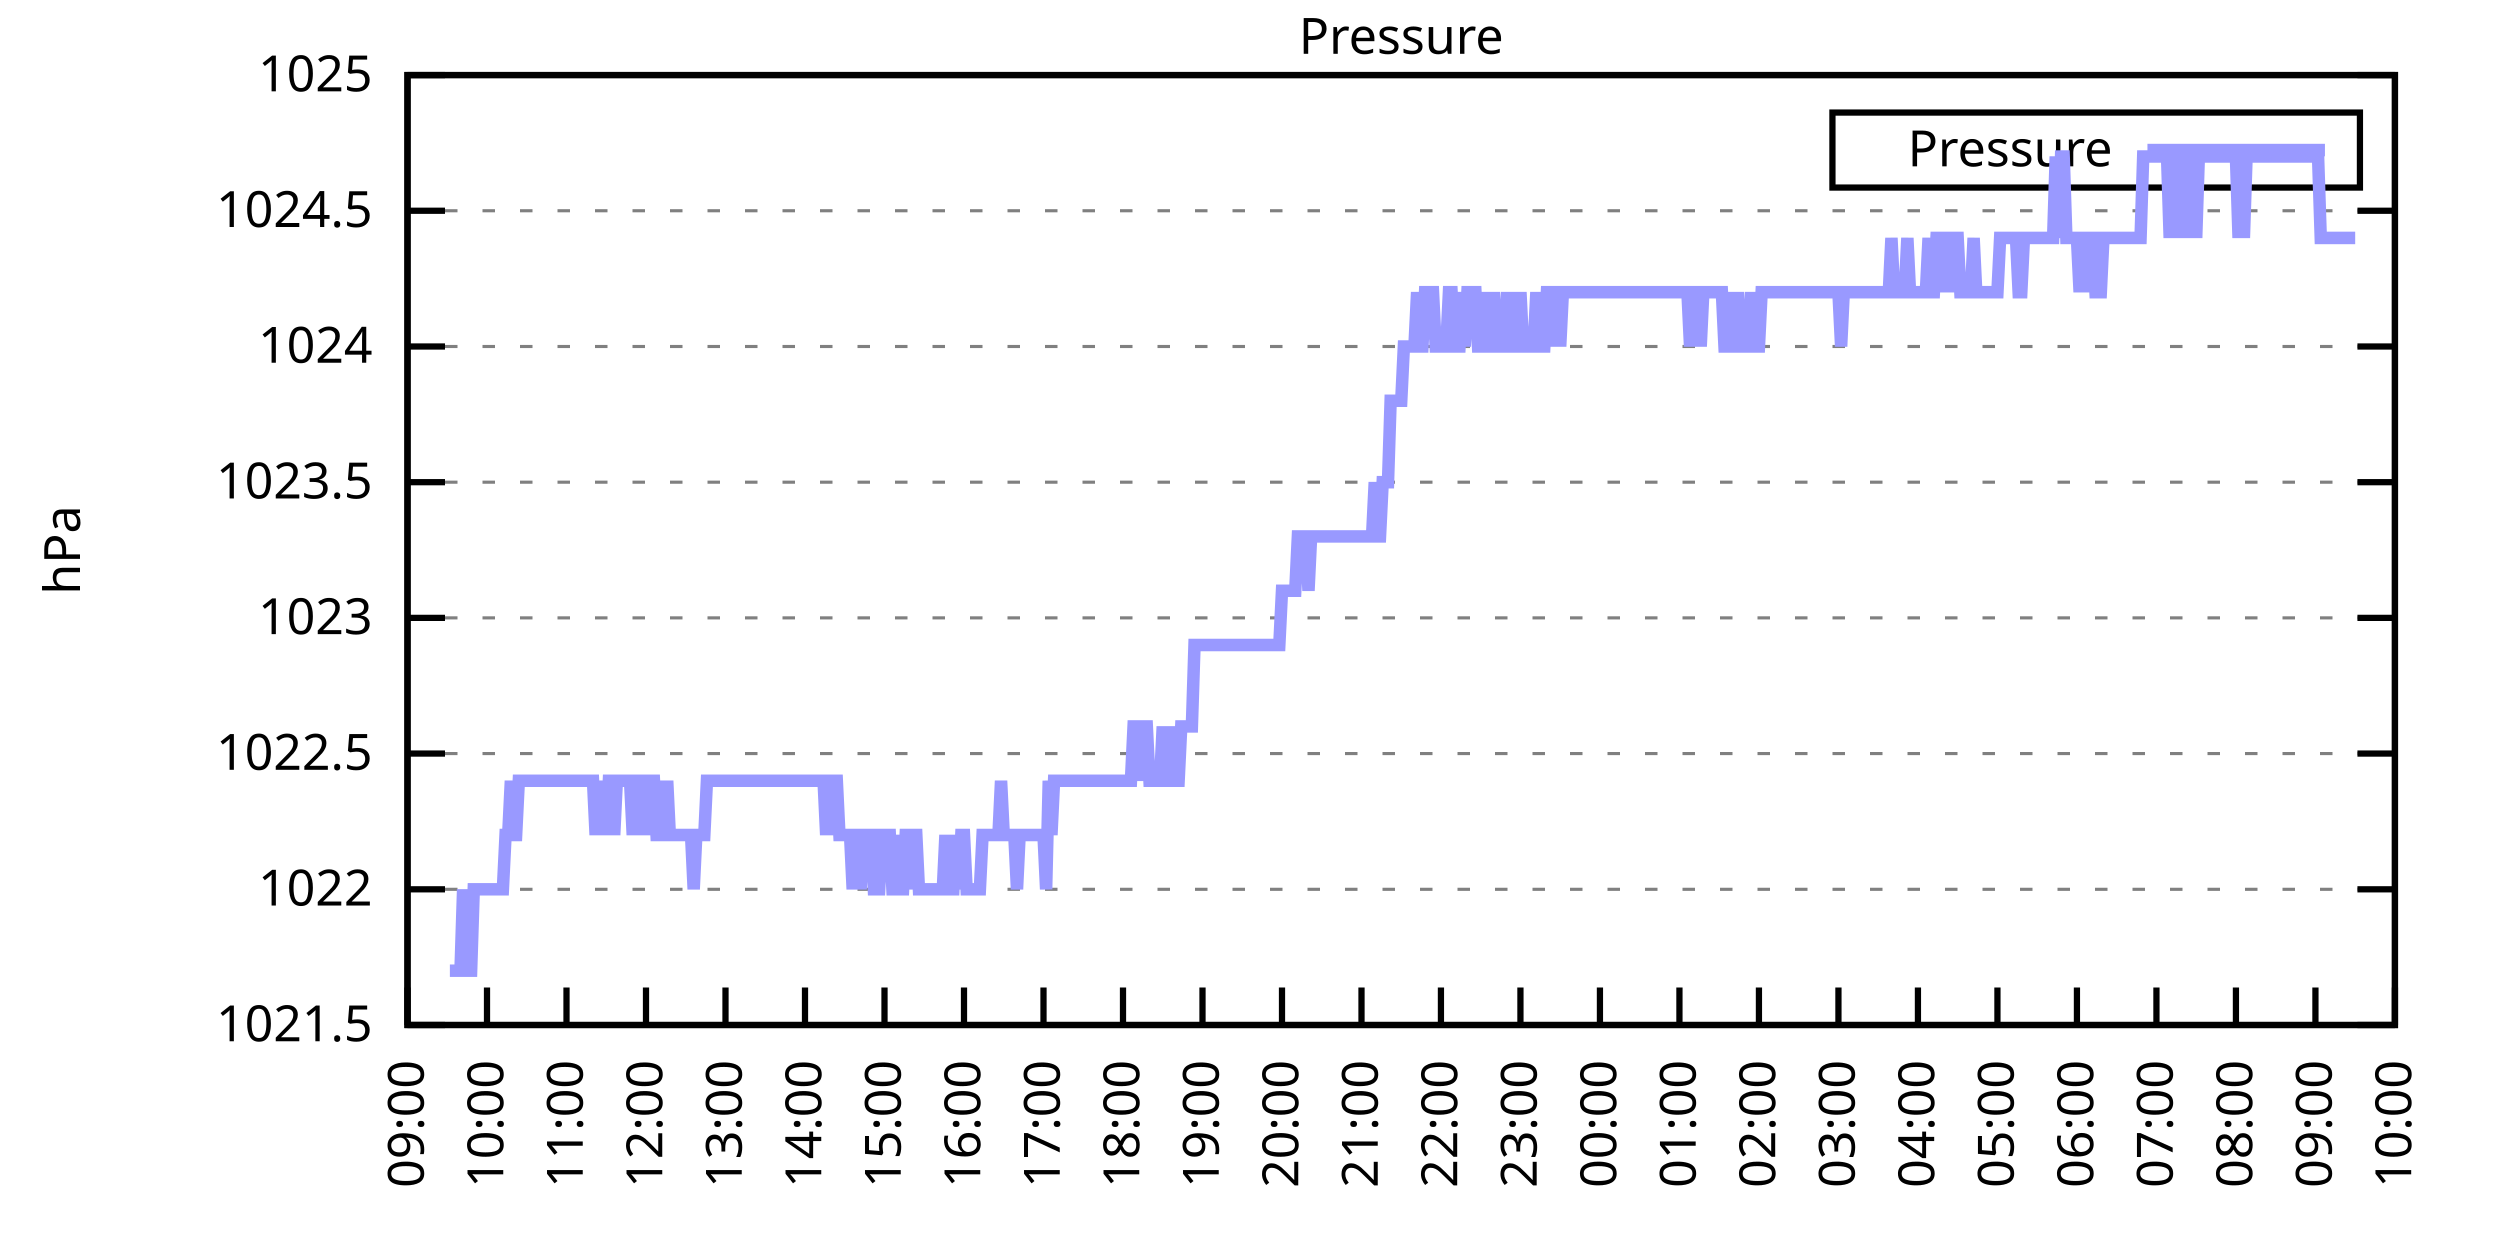
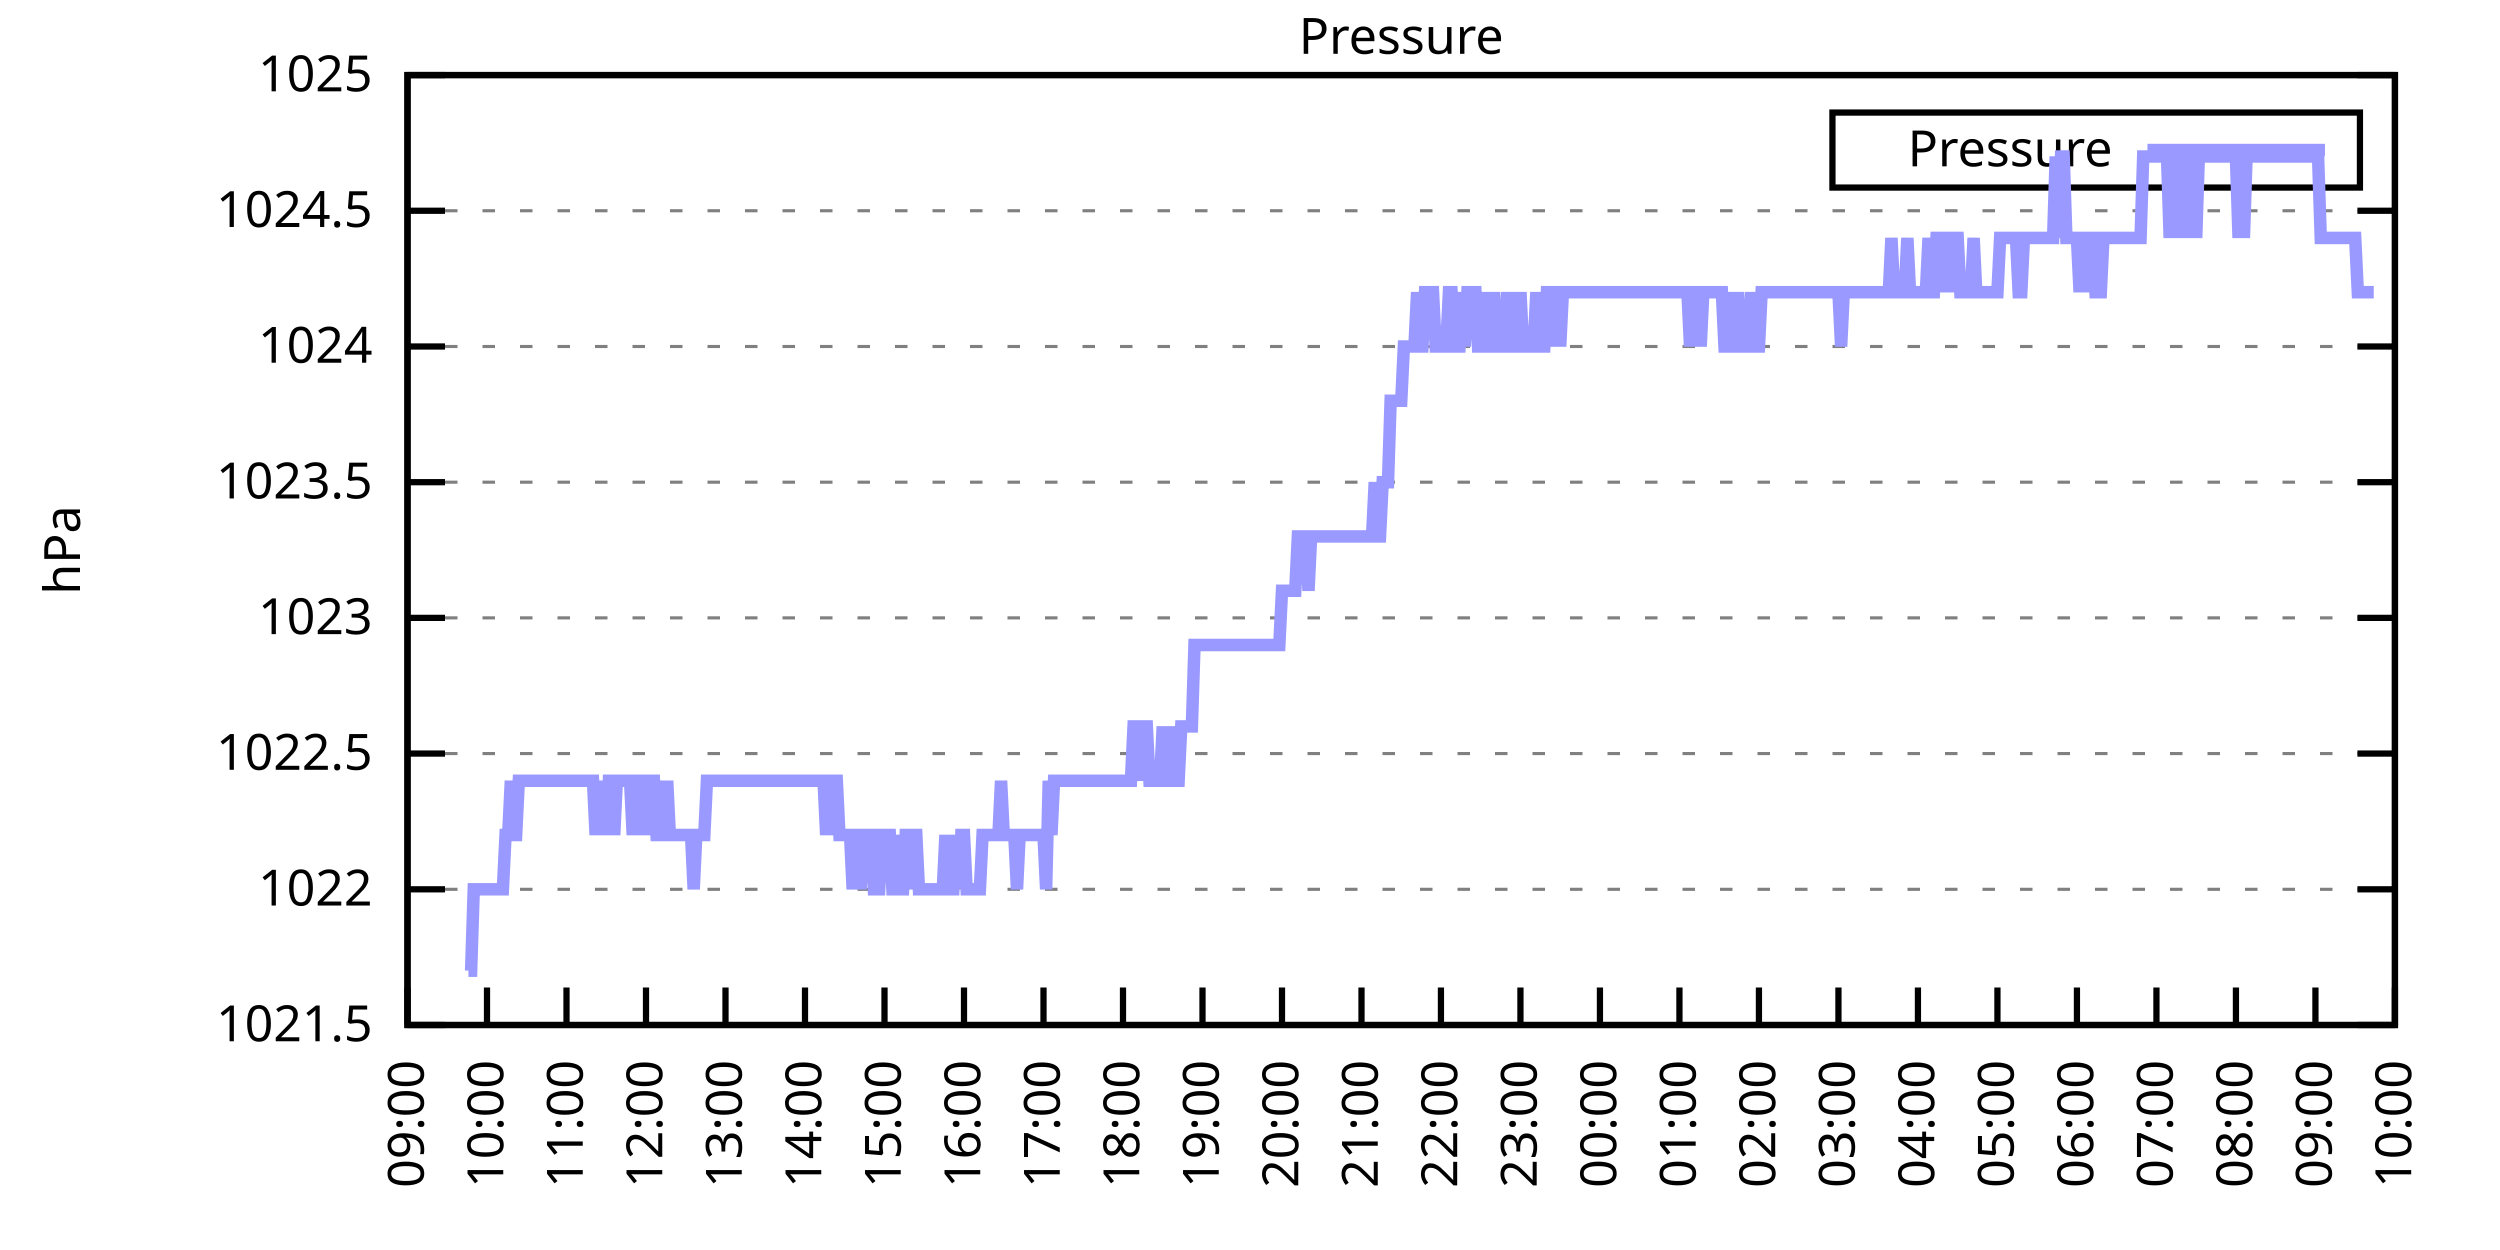
<svg xmlns="http://www.w3.org/2000/svg" xmlns:xlink="http://www.w3.org/1999/xlink" width="400" height="200" viewBox="0 0 400 200">
  <g id="gnuplot_canvas">
    <rect x="0" y="0" width="400" height="200" fill="none" />
    <defs>
      <circle id="gpDot" r="0.5" stroke-width="0.5" stroke="currentColor" />
      <path id="gpPt0" stroke-width="0.333" stroke="currentColor" d="M-1,0 h2 M0,-1 v2" />
      <path id="gpPt1" stroke-width="0.333" stroke="currentColor" d="M-1,-1 L1,1 M1,-1 L-1,1" />
      <path id="gpPt2" stroke-width="0.333" stroke="currentColor" d="M-1,0 L1,0 M0,-1 L0,1 M-1,-1 L1,1 M-1,1 L1,-1" />
      <rect id="gpPt3" stroke-width="0.333" stroke="currentColor" x="-1" y="-1" width="2" height="2" />
      <rect id="gpPt4" stroke-width="0.333" stroke="currentColor" fill="currentColor" x="-1" y="-1" width="2" height="2" />
      <circle id="gpPt5" stroke-width="0.333" stroke="currentColor" cx="0" cy="0" r="1" />
      <use xlink:href="#gpPt5" id="gpPt6" fill="currentColor" stroke="none" />
      <path id="gpPt7" stroke-width="0.333" stroke="currentColor" d="M0,-1.33 L-1.33,0.67 L1.33,0.67 z" />
      <use xlink:href="#gpPt7" id="gpPt8" fill="currentColor" stroke="none" />
      <use xlink:href="#gpPt7" id="gpPt9" stroke="currentColor" transform="rotate(180)" />
      <use xlink:href="#gpPt9" id="gpPt10" fill="currentColor" stroke="none" />
      <use xlink:href="#gpPt3" id="gpPt11" stroke="currentColor" transform="rotate(45)" />
      <use xlink:href="#gpPt11" id="gpPt12" fill="currentColor" stroke="none" />
      <path id="gpPt13" stroke-width="0.333" stroke="currentColor" d="M0,1.330 L1.265,0.411 L0.782,-1.067 L-0.782,-1.076 L-1.265,0.411 z" />
      <use xlink:href="#gpPt13" id="gpPt14" fill="currentColor" stroke="none" />
      <filter id="textbox" filterUnits="objectBoundingBox" x="0" y="0" height="1" width="1">
        <feFlood flood-color="white" flood-opacity="1" result="bgnd" />
        <feComposite in="SourceGraphic" in2="bgnd" operator="atop" />
      </filter>
      <filter id="greybox" filterUnits="objectBoundingBox" x="0" y="0" height="1" width="1">
        <feFlood flood-color="lightgrey" flood-opacity="1" result="grey" />
        <feComposite in="SourceGraphic" in2="grey" operator="atop" />
      </filter>
    </defs>
    <g fill="none" color="white" stroke="currentColor" stroke-width="1.00" stroke-linecap="butt" stroke-linejoin="miter">
</g>
    <g fill="none" color="black" stroke="currentColor" stroke-width="1.00" stroke-linecap="butt" stroke-linejoin="miter">
      <g stroke="none" shape-rendering="crispEdges">
        <polygon fill="rgb(255, 255, 255)" points="65.20,164.00 383.18,164.00 383.18,12.02 65.20,12.02 " />
      </g>
    </g>
    <g fill="none" color="black" stroke="currentColor" stroke-width="1.00" stroke-linecap="butt" stroke-linejoin="miter">
</g>
    <g fill="none" color="black" stroke="black" stroke-width="0.50" stroke-linecap="butt" stroke-linejoin="miter">
</g>
    <g fill="none" color="gray" stroke="currentColor" stroke-width="0.50" stroke-linecap="butt" stroke-linejoin="miter">
      <path stroke="gray" stroke-dasharray="2,4" class="gridline" d="M65.20,164.00 L383.19,164.00  " />
    </g>
    <g fill="none" color="gray" stroke="gray" stroke-width="1.00" stroke-linecap="butt" stroke-linejoin="miter">
</g>
    <g fill="none" color="black" stroke="currentColor" stroke-width="1.00" stroke-linecap="butt" stroke-linejoin="miter">
      <path stroke="black" d="M65.20,164.00 L71.20,164.00 M383.19,164.00 L377.19,164.00  " />
      <g transform="translate(59.60,166.60)" stroke="none" fill="black" font-family="Sans" font-size="8.00" text-anchor="end">
        <text>
          <tspan font-family="Sans"> 1021.5</tspan>
        </text>
      </g>
    </g>
    <g fill="none" color="black" stroke="currentColor" stroke-width="1.00" stroke-linecap="butt" stroke-linejoin="miter">
</g>
    <g fill="none" color="black" stroke="black" stroke-width="0.50" stroke-linecap="butt" stroke-linejoin="miter">
</g>
    <g fill="none" color="gray" stroke="currentColor" stroke-width="0.50" stroke-linecap="butt" stroke-linejoin="miter">
      <path stroke="gray" stroke-dasharray="2,4" class="gridline" d="M65.20,142.29 L383.19,142.29  " />
    </g>
    <g fill="none" color="gray" stroke="gray" stroke-width="1.00" stroke-linecap="butt" stroke-linejoin="miter">
</g>
    <g fill="none" color="black" stroke="currentColor" stroke-width="1.00" stroke-linecap="butt" stroke-linejoin="miter">
      <path stroke="black" d="M65.20,142.29 L71.20,142.29 M383.19,142.29 L377.19,142.29  " />
      <g transform="translate(59.60,144.89)" stroke="none" fill="black" font-family="Sans" font-size="8.00" text-anchor="end">
        <text>
          <tspan font-family="Sans"> 1022</tspan>
        </text>
      </g>
    </g>
    <g fill="none" color="black" stroke="currentColor" stroke-width="1.00" stroke-linecap="butt" stroke-linejoin="miter">
</g>
    <g fill="none" color="black" stroke="black" stroke-width="0.50" stroke-linecap="butt" stroke-linejoin="miter">
</g>
    <g fill="none" color="gray" stroke="currentColor" stroke-width="0.50" stroke-linecap="butt" stroke-linejoin="miter">
      <path stroke="gray" stroke-dasharray="2,4" class="gridline" d="M65.20,120.57 L383.19,120.57  " />
    </g>
    <g fill="none" color="gray" stroke="gray" stroke-width="1.00" stroke-linecap="butt" stroke-linejoin="miter">
</g>
    <g fill="none" color="black" stroke="currentColor" stroke-width="1.00" stroke-linecap="butt" stroke-linejoin="miter">
      <path stroke="black" d="M65.20,120.57 L71.20,120.57 M383.19,120.57 L377.19,120.57  " />
      <g transform="translate(59.60,123.17)" stroke="none" fill="black" font-family="Sans" font-size="8.00" text-anchor="end">
        <text>
          <tspan font-family="Sans"> 1022.5</tspan>
        </text>
      </g>
    </g>
    <g fill="none" color="black" stroke="currentColor" stroke-width="1.00" stroke-linecap="butt" stroke-linejoin="miter">
</g>
    <g fill="none" color="black" stroke="black" stroke-width="0.50" stroke-linecap="butt" stroke-linejoin="miter">
</g>
    <g fill="none" color="gray" stroke="currentColor" stroke-width="0.50" stroke-linecap="butt" stroke-linejoin="miter">
      <path stroke="gray" stroke-dasharray="2,4" class="gridline" d="M65.20,98.86 L383.19,98.86  " />
    </g>
    <g fill="none" color="gray" stroke="gray" stroke-width="1.00" stroke-linecap="butt" stroke-linejoin="miter">
</g>
    <g fill="none" color="black" stroke="currentColor" stroke-width="1.00" stroke-linecap="butt" stroke-linejoin="miter">
      <path stroke="black" d="M65.20,98.86 L71.20,98.86 M383.19,98.86 L377.19,98.86  " />
      <g transform="translate(59.60,101.46)" stroke="none" fill="black" font-family="Sans" font-size="8.00" text-anchor="end">
        <text>
          <tspan font-family="Sans"> 1023</tspan>
        </text>
      </g>
    </g>
    <g fill="none" color="black" stroke="currentColor" stroke-width="1.00" stroke-linecap="butt" stroke-linejoin="miter">
</g>
    <g fill="none" color="black" stroke="black" stroke-width="0.50" stroke-linecap="butt" stroke-linejoin="miter">
</g>
    <g fill="none" color="gray" stroke="currentColor" stroke-width="0.50" stroke-linecap="butt" stroke-linejoin="miter">
      <path stroke="gray" stroke-dasharray="2,4" class="gridline" d="M65.20,77.15 L383.19,77.15  " />
    </g>
    <g fill="none" color="gray" stroke="gray" stroke-width="1.00" stroke-linecap="butt" stroke-linejoin="miter">
</g>
    <g fill="none" color="black" stroke="currentColor" stroke-width="1.00" stroke-linecap="butt" stroke-linejoin="miter">
      <path stroke="black" d="M65.20,77.15 L71.20,77.15 M383.19,77.15 L377.19,77.15  " />
      <g transform="translate(59.60,79.75)" stroke="none" fill="black" font-family="Sans" font-size="8.00" text-anchor="end">
        <text>
          <tspan font-family="Sans"> 1023.5</tspan>
        </text>
      </g>
    </g>
    <g fill="none" color="black" stroke="currentColor" stroke-width="1.00" stroke-linecap="butt" stroke-linejoin="miter">
</g>
    <g fill="none" color="black" stroke="black" stroke-width="0.50" stroke-linecap="butt" stroke-linejoin="miter">
</g>
    <g fill="none" color="gray" stroke="currentColor" stroke-width="0.50" stroke-linecap="butt" stroke-linejoin="miter">
      <path stroke="gray" stroke-dasharray="2,4" class="gridline" d="M65.20,55.44 L383.19,55.44  " />
    </g>
    <g fill="none" color="gray" stroke="gray" stroke-width="1.00" stroke-linecap="butt" stroke-linejoin="miter">
</g>
    <g fill="none" color="black" stroke="currentColor" stroke-width="1.00" stroke-linecap="butt" stroke-linejoin="miter">
      <path stroke="black" d="M65.20,55.44 L71.20,55.44 M383.19,55.44 L377.19,55.44  " />
      <g transform="translate(59.60,58.04)" stroke="none" fill="black" font-family="Sans" font-size="8.00" text-anchor="end">
        <text>
          <tspan font-family="Sans"> 1024</tspan>
        </text>
      </g>
    </g>
    <g fill="none" color="black" stroke="currentColor" stroke-width="1.00" stroke-linecap="butt" stroke-linejoin="miter">
</g>
    <g fill="none" color="black" stroke="black" stroke-width="0.50" stroke-linecap="butt" stroke-linejoin="miter">
</g>
    <g fill="none" color="gray" stroke="currentColor" stroke-width="0.50" stroke-linecap="butt" stroke-linejoin="miter">
      <path stroke="gray" stroke-dasharray="2,4" class="gridline" d="M65.20,33.72 L383.19,33.72  " />
    </g>
    <g fill="none" color="gray" stroke="gray" stroke-width="1.00" stroke-linecap="butt" stroke-linejoin="miter">
</g>
    <g fill="none" color="black" stroke="currentColor" stroke-width="1.00" stroke-linecap="butt" stroke-linejoin="miter">
      <path stroke="black" d="M65.20,33.72 L71.20,33.72 M383.19,33.72 L377.19,33.72  " />
      <g transform="translate(59.60,36.32)" stroke="none" fill="black" font-family="Sans" font-size="8.00" text-anchor="end">
        <text>
          <tspan font-family="Sans"> 1024.5</tspan>
        </text>
      </g>
    </g>
    <g fill="none" color="black" stroke="currentColor" stroke-width="1.00" stroke-linecap="butt" stroke-linejoin="miter">
</g>
    <g fill="none" color="black" stroke="black" stroke-width="0.50" stroke-linecap="butt" stroke-linejoin="miter">
</g>
    <g fill="none" color="gray" stroke="currentColor" stroke-width="0.50" stroke-linecap="butt" stroke-linejoin="miter">
      <path stroke="gray" stroke-dasharray="2,4" class="gridline" d="M65.20,12.01 L383.19,12.01  " />
    </g>
    <g fill="none" color="gray" stroke="gray" stroke-width="1.00" stroke-linecap="butt" stroke-linejoin="miter">
</g>
    <g fill="none" color="black" stroke="currentColor" stroke-width="1.00" stroke-linecap="butt" stroke-linejoin="miter">
      <path stroke="black" d="M65.20,12.01 L71.20,12.01 M383.19,12.01 L377.19,12.01  " />
      <g transform="translate(59.60,14.61)" stroke="none" fill="black" font-family="Sans" font-size="8.00" text-anchor="end">
        <text>
          <tspan font-family="Sans"> 1025</tspan>
        </text>
      </g>
    </g>
    <g fill="none" color="black" stroke="currentColor" stroke-width="1.00" stroke-linecap="butt" stroke-linejoin="miter">
      <path stroke="black" d="M65.20,164.00 L65.20,158.00  " />
      <g transform="translate(67.80,169.60) rotate(270.00)" stroke="none" fill="black" font-family="Sans" font-size="8.00" text-anchor="end">
        <text>
          <tspan font-family="Sans">09:00</tspan>
        </text>
      </g>
    </g>
    <g fill="none" color="black" stroke="currentColor" stroke-width="1.00" stroke-linecap="butt" stroke-linejoin="miter">
      <path stroke="black" d="M77.92,164.00 L77.92,158.00  " />
      <g transform="translate(80.52,169.60) rotate(270.00)" stroke="none" fill="black" font-family="Sans" font-size="8.00" text-anchor="end">
        <text>
          <tspan font-family="Sans">10:00</tspan>
        </text>
      </g>
    </g>
    <g fill="none" color="black" stroke="currentColor" stroke-width="1.00" stroke-linecap="butt" stroke-linejoin="miter">
      <path stroke="black" d="M90.64,164.00 L90.64,158.00  " />
      <g transform="translate(93.24,169.60) rotate(270.00)" stroke="none" fill="black" font-family="Sans" font-size="8.00" text-anchor="end">
        <text>
          <tspan font-family="Sans">11:00</tspan>
        </text>
      </g>
    </g>
    <g fill="none" color="black" stroke="currentColor" stroke-width="1.00" stroke-linecap="butt" stroke-linejoin="miter">
      <path stroke="black" d="M103.36,164.00 L103.36,158.00  " />
      <g transform="translate(105.96,169.60) rotate(270.00)" stroke="none" fill="black" font-family="Sans" font-size="8.00" text-anchor="end">
        <text>
          <tspan font-family="Sans">12:00</tspan>
        </text>
      </g>
    </g>
    <g fill="none" color="black" stroke="currentColor" stroke-width="1.00" stroke-linecap="butt" stroke-linejoin="miter">
      <path stroke="black" d="M116.08,164.00 L116.08,158.00  " />
      <g transform="translate(118.68,169.60) rotate(270.00)" stroke="none" fill="black" font-family="Sans" font-size="8.00" text-anchor="end">
        <text>
          <tspan font-family="Sans">13:00</tspan>
        </text>
      </g>
    </g>
    <g fill="none" color="black" stroke="currentColor" stroke-width="1.00" stroke-linecap="butt" stroke-linejoin="miter">
      <path stroke="black" d="M128.80,164.00 L128.80,158.00  " />
      <g transform="translate(131.40,169.60) rotate(270.00)" stroke="none" fill="black" font-family="Sans" font-size="8.00" text-anchor="end">
        <text>
          <tspan font-family="Sans">14:00</tspan>
        </text>
      </g>
    </g>
    <g fill="none" color="black" stroke="currentColor" stroke-width="1.00" stroke-linecap="butt" stroke-linejoin="miter">
      <path stroke="black" d="M141.52,164.00 L141.52,158.00  " />
      <g transform="translate(144.12,169.60) rotate(270.00)" stroke="none" fill="black" font-family="Sans" font-size="8.00" text-anchor="end">
        <text>
          <tspan font-family="Sans">15:00</tspan>
        </text>
      </g>
    </g>
    <g fill="none" color="black" stroke="currentColor" stroke-width="1.00" stroke-linecap="butt" stroke-linejoin="miter">
      <path stroke="black" d="M154.24,164.00 L154.24,158.00  " />
      <g transform="translate(156.84,169.60) rotate(270.00)" stroke="none" fill="black" font-family="Sans" font-size="8.00" text-anchor="end">
        <text>
          <tspan font-family="Sans">16:00</tspan>
        </text>
      </g>
    </g>
    <g fill="none" color="black" stroke="currentColor" stroke-width="1.00" stroke-linecap="butt" stroke-linejoin="miter">
      <path stroke="black" d="M166.96,164.00 L166.96,158.00  " />
      <g transform="translate(169.56,169.60) rotate(270.00)" stroke="none" fill="black" font-family="Sans" font-size="8.00" text-anchor="end">
        <text>
          <tspan font-family="Sans">17:00</tspan>
        </text>
      </g>
    </g>
    <g fill="none" color="black" stroke="currentColor" stroke-width="1.00" stroke-linecap="butt" stroke-linejoin="miter">
      <path stroke="black" d="M179.68,164.00 L179.68,158.00  " />
      <g transform="translate(182.28,169.60) rotate(270.00)" stroke="none" fill="black" font-family="Sans" font-size="8.00" text-anchor="end">
        <text>
          <tspan font-family="Sans">18:00</tspan>
        </text>
      </g>
    </g>
    <g fill="none" color="black" stroke="currentColor" stroke-width="1.00" stroke-linecap="butt" stroke-linejoin="miter">
      <path stroke="black" d="M192.40,164.00 L192.40,158.00  " />
      <g transform="translate(195.00,169.60) rotate(270.00)" stroke="none" fill="black" font-family="Sans" font-size="8.00" text-anchor="end">
        <text>
          <tspan font-family="Sans">19:00</tspan>
        </text>
      </g>
    </g>
    <g fill="none" color="black" stroke="currentColor" stroke-width="1.00" stroke-linecap="butt" stroke-linejoin="miter">
      <path stroke="black" d="M205.12,164.00 L205.12,158.00  " />
      <g transform="translate(207.72,169.60) rotate(270.00)" stroke="none" fill="black" font-family="Sans" font-size="8.00" text-anchor="end">
        <text>
          <tspan font-family="Sans">20:00</tspan>
        </text>
      </g>
    </g>
    <g fill="none" color="black" stroke="currentColor" stroke-width="1.00" stroke-linecap="butt" stroke-linejoin="miter">
      <path stroke="black" d="M217.84,164.00 L217.84,158.00  " />
      <g transform="translate(220.44,169.60) rotate(270.00)" stroke="none" fill="black" font-family="Sans" font-size="8.00" text-anchor="end">
        <text>
          <tspan font-family="Sans">21:00</tspan>
        </text>
      </g>
    </g>
    <g fill="none" color="black" stroke="currentColor" stroke-width="1.00" stroke-linecap="butt" stroke-linejoin="miter">
      <path stroke="black" d="M230.55,164.00 L230.55,158.00  " />
      <g transform="translate(233.15,169.60) rotate(270.00)" stroke="none" fill="black" font-family="Sans" font-size="8.00" text-anchor="end">
        <text>
          <tspan font-family="Sans">22:00</tspan>
        </text>
      </g>
    </g>
    <g fill="none" color="black" stroke="currentColor" stroke-width="1.00" stroke-linecap="butt" stroke-linejoin="miter">
      <path stroke="black" d="M243.27,164.00 L243.27,158.00  " />
      <g transform="translate(245.87,169.60) rotate(270.00)" stroke="none" fill="black" font-family="Sans" font-size="8.00" text-anchor="end">
        <text>
          <tspan font-family="Sans">23:00</tspan>
        </text>
      </g>
    </g>
    <g fill="none" color="black" stroke="currentColor" stroke-width="1.00" stroke-linecap="butt" stroke-linejoin="miter">
      <path stroke="black" d="M255.99,164.00 L255.99,158.00  " />
      <g transform="translate(258.59,169.60) rotate(270.00)" stroke="none" fill="black" font-family="Sans" font-size="8.00" text-anchor="end">
        <text>
          <tspan font-family="Sans">00:00</tspan>
        </text>
      </g>
    </g>
    <g fill="none" color="black" stroke="currentColor" stroke-width="1.00" stroke-linecap="butt" stroke-linejoin="miter">
      <path stroke="black" d="M268.71,164.00 L268.71,158.00  " />
      <g transform="translate(271.31,169.60) rotate(270.00)" stroke="none" fill="black" font-family="Sans" font-size="8.00" text-anchor="end">
        <text>
          <tspan font-family="Sans">01:00</tspan>
        </text>
      </g>
    </g>
    <g fill="none" color="black" stroke="currentColor" stroke-width="1.00" stroke-linecap="butt" stroke-linejoin="miter">
      <path stroke="black" d="M281.43,164.00 L281.43,158.00  " />
      <g transform="translate(284.03,169.60) rotate(270.00)" stroke="none" fill="black" font-family="Sans" font-size="8.00" text-anchor="end">
        <text>
          <tspan font-family="Sans">02:00</tspan>
        </text>
      </g>
    </g>
    <g fill="none" color="black" stroke="currentColor" stroke-width="1.00" stroke-linecap="butt" stroke-linejoin="miter">
      <path stroke="black" d="M294.15,164.00 L294.15,158.00  " />
      <g transform="translate(296.75,169.60) rotate(270.00)" stroke="none" fill="black" font-family="Sans" font-size="8.00" text-anchor="end">
        <text>
          <tspan font-family="Sans">03:00</tspan>
        </text>
      </g>
    </g>
    <g fill="none" color="black" stroke="currentColor" stroke-width="1.00" stroke-linecap="butt" stroke-linejoin="miter">
      <path stroke="black" d="M306.87,164.00 L306.87,158.00  " />
      <g transform="translate(309.47,169.60) rotate(270.00)" stroke="none" fill="black" font-family="Sans" font-size="8.00" text-anchor="end">
        <text>
          <tspan font-family="Sans">04:00</tspan>
        </text>
      </g>
    </g>
    <g fill="none" color="black" stroke="currentColor" stroke-width="1.00" stroke-linecap="butt" stroke-linejoin="miter">
      <path stroke="black" d="M319.59,164.00 L319.59,158.00  " />
      <g transform="translate(322.19,169.60) rotate(270.00)" stroke="none" fill="black" font-family="Sans" font-size="8.00" text-anchor="end">
        <text>
          <tspan font-family="Sans">05:00</tspan>
        </text>
      </g>
    </g>
    <g fill="none" color="black" stroke="currentColor" stroke-width="1.00" stroke-linecap="butt" stroke-linejoin="miter">
      <path stroke="black" d="M332.31,164.00 L332.31,158.00  " />
      <g transform="translate(334.91,169.60) rotate(270.00)" stroke="none" fill="black" font-family="Sans" font-size="8.00" text-anchor="end">
        <text>
          <tspan font-family="Sans">06:00</tspan>
        </text>
      </g>
    </g>
    <g fill="none" color="black" stroke="currentColor" stroke-width="1.00" stroke-linecap="butt" stroke-linejoin="miter">
      <path stroke="black" d="M345.03,164.00 L345.03,158.00  " />
      <g transform="translate(347.63,169.60) rotate(270.00)" stroke="none" fill="black" font-family="Sans" font-size="8.00" text-anchor="end">
        <text>
          <tspan font-family="Sans">07:00</tspan>
        </text>
      </g>
    </g>
    <g fill="none" color="black" stroke="currentColor" stroke-width="1.00" stroke-linecap="butt" stroke-linejoin="miter">
      <path stroke="black" d="M357.75,164.00 L357.75,158.00  " />
      <g transform="translate(360.35,169.60) rotate(270.00)" stroke="none" fill="black" font-family="Sans" font-size="8.00" text-anchor="end">
        <text>
          <tspan font-family="Sans">08:00</tspan>
        </text>
      </g>
    </g>
    <g fill="none" color="black" stroke="currentColor" stroke-width="1.00" stroke-linecap="butt" stroke-linejoin="miter">
      <path stroke="black" d="M370.47,164.00 L370.47,158.00  " />
      <g transform="translate(373.07,169.60) rotate(270.00)" stroke="none" fill="black" font-family="Sans" font-size="8.00" text-anchor="end">
        <text>
          <tspan font-family="Sans">09:00</tspan>
        </text>
      </g>
    </g>
    <g fill="none" color="black" stroke="currentColor" stroke-width="1.00" stroke-linecap="butt" stroke-linejoin="miter">
      <path stroke="black" d="M383.19,164.00 L383.19,158.00  " />
      <g transform="translate(385.79,169.60) rotate(270.00)" stroke="none" fill="black" font-family="Sans" font-size="8.00" text-anchor="end">
        <text>
          <tspan font-family="Sans">10:00</tspan>
        </text>
      </g>
    </g>
    <g fill="none" color="black" stroke="currentColor" stroke-width="1.00" stroke-linecap="butt" stroke-linejoin="miter">
</g>
    <g fill="none" color="black" stroke="currentColor" stroke-width="1.00" stroke-linecap="butt" stroke-linejoin="miter">
      <path stroke="black" d="M65.20,12.01 L65.20,164.00 L383.19,164.00 L383.19,12.01 L65.20,12.01 Z  " />
    </g>
    <g fill="none" color="black" stroke="currentColor" stroke-width="1.00" stroke-linecap="butt" stroke-linejoin="miter">
</g>
    <g fill="none" color="black" stroke="currentColor" stroke-width="1.00" stroke-linecap="butt" stroke-linejoin="miter">
      <path stroke="black" d="M293.19,30.01 L293.19,18.01 L377.59,18.01 L377.59,30.01 L293.19,30.01 Z  " />
    </g>
    <g id="Pressure_plot_1">
      <g fill="none" color="white" stroke="black" stroke-width="2.00" stroke-linecap="butt" stroke-linejoin="miter">
</g>
      <g fill="none" color="black" stroke="currentColor" stroke-width="2.00" stroke-linecap="butt" stroke-linejoin="miter">
        <g transform="translate(337.99,26.61)" stroke="none" fill="black" font-family="Sans" font-size="8.00" text-anchor="end">
          <text>
            <tspan font-family="Sans">Pressure</tspan>
          </text>
        </g>
      </g>
      <g fill="none" color="black" stroke="currentColor" stroke-width="2.00" stroke-linecap="butt" stroke-linejoin="miter">
-         <path stroke="rgb(153, 153, 255)" d="M343.59,24.01 L371.99,24.01 M71.98,155.31 L72.41,155.31 L72.83,155.31 L73.26,155.31 L73.68,155.31 L74.10,142.29   L74.53,155.31 L74.95,155.31 L75.38,155.31 L75.80,142.29 L76.22,142.29 L76.65,142.29 L77.07,142.29 L77.50,142.29   L77.92,142.29 L78.34,142.29 L78.77,142.29 L79.19,142.29 L79.62,142.29 L80.04,142.29 L80.46,142.29 L80.89,133.60   L81.31,133.60 L81.74,124.92 L82.16,133.60 L82.58,133.60 L83.01,124.92 L83.43,124.92 L83.86,124.92 L84.28,124.92   L84.70,124.92 L85.13,124.92 L85.55,124.92 L85.98,124.92 L86.40,124.92 L86.82,124.92 L87.25,124.92 L87.67,124.92   L88.10,124.92 L88.52,124.92 L88.94,124.92 L89.37,124.92 L89.79,124.92 L90.22,124.92 L90.64,124.92 L91.06,124.92   L91.49,124.92 L91.91,124.92 L92.34,124.92 L92.76,124.92 L93.18,124.92 L93.61,124.92 L94.03,124.92 L94.46,124.92   L94.88,124.92 L95.30,133.60 L95.73,124.92 L96.15,133.60 L96.58,124.92 L97.00,133.60 L97.42,124.92 L97.85,124.92   L98.27,133.60 L98.69,124.92 L99.12,124.92 L99.54,124.92 L99.97,124.92 L100.39,124.92 L100.81,124.92 L101.24,133.60   L101.66,124.92 L102.09,124.92 L102.51,133.60 L102.93,124.92 L103.36,133.60 L103.78,124.92 L104.21,124.92 L104.63,124.92   L105.05,133.60 L105.48,133.60 L105.90,124.92 L106.33,133.60 L106.75,124.92 L107.17,133.60 L107.60,133.60 L108.02,133.60   L108.45,133.60 L108.87,133.60 L109.29,133.60 L109.72,133.60 L110.14,133.60 L110.57,133.60 L110.99,142.29 L111.41,133.60   L111.84,133.60 L112.26,133.60 L112.69,133.60 L113.11,124.92 L113.53,124.92 L113.96,124.92 L114.38,124.92 L114.81,124.92   L115.23,124.92 L115.65,124.92 L116.08,124.92 L116.50,124.92 L116.93,124.92 L117.35,124.92 L117.77,124.92 L118.20,124.92   L118.62,124.92 L119.05,124.92 L119.47,124.92 L119.89,124.92 L120.32,124.92 L120.74,124.92 L121.17,124.92 L121.59,124.92   L122.01,124.92 L122.44,124.92 L122.86,124.92 L123.29,124.92 L123.71,124.92 L124.13,124.92 L124.56,124.92 L124.98,124.92   L125.41,124.92 L125.83,124.92 L126.25,124.92 L126.68,124.92 L127.10,124.92 L127.53,124.92 L127.95,124.92 L128.37,124.92   L128.80,124.92 L129.22,124.92 L129.65,124.92 L130.07,124.92 L130.49,124.92 L130.92,124.92 L131.34,124.92 L131.77,124.92   L132.19,133.60 L132.61,124.92 L133.04,133.60 L133.46,124.92 L133.89,124.92 L134.31,133.60 L134.73,133.60 L135.16,133.60   L135.58,133.60 L136.01,133.60 L136.43,142.29 L136.85,133.60 L137.28,133.60 L137.70,142.29 L138.13,133.60 L138.55,133.60   L138.97,133.60 L139.40,133.60 L139.82,142.29 L140.25,142.29 L140.67,142.29 L141.09,133.60 L141.52,133.60 L141.94,133.60   L142.37,133.60 L142.79,142.29 L143.21,142.29 L143.64,133.60 L144.06,142.29 L144.49,142.29 L144.91,133.60 L145.33,133.60   L145.76,142.29 L146.18,133.60 L146.61,133.60 L147.03,142.29 L147.45,142.29 L147.88,142.29 L148.30,142.29 L148.73,142.29   L149.15,142.29 L149.57,142.29 L150.00,142.29 L150.42,142.29 L150.85,142.29 L151.27,133.60 L151.69,142.29 L152.12,142.29   L152.54,142.29 L152.97,133.60 L153.39,142.29 L153.81,133.60 L154.24,133.60 L154.66,142.29 L155.09,142.29 L155.51,142.29   L155.93,142.29 L156.36,142.29 L156.78,142.29 L157.21,133.60 L157.63,133.60 L157.84,133.60 L158.48,133.60 L158.90,133.60   L159.33,133.60 L159.75,133.60 L160.17,124.92 L160.60,133.60 L161.02,133.60 L161.44,133.60 L161.87,133.60 L162.29,133.60   L162.72,142.29 L163.14,133.60 L163.56,133.60 L163.99,133.60 L164.41,133.60 L164.84,133.60 L165.26,133.60 L165.68,133.60   L166.11,133.60 L166.53,133.60 L166.96,133.60 L167.38,142.29 L167.80,124.92 L168.23,133.60 L168.65,124.92 L169.08,124.92   L169.50,124.92 L169.92,124.92 L170.35,124.92 L170.77,124.92 L171.20,124.92 L171.62,124.92 L172.04,124.92 L172.47,124.92   L172.89,124.92 L173.32,124.92 L173.74,124.92 L174.16,124.92 L174.59,124.92 L175.01,124.92 L175.44,124.92 L175.86,124.92   L176.28,124.92 L176.71,124.92 L177.13,124.92 L177.56,124.92 L177.98,124.92 L178.40,124.92 L178.83,124.92 L179.25,124.92   L179.68,124.92 L180.10,124.92 L180.52,124.92 L180.95,124.92 L181.37,116.23 L181.80,116.23 L182.22,124.92 L182.64,116.23   L183.07,116.23 L183.49,116.23 L183.92,124.92 L184.34,124.92 L184.76,124.92 L185.19,124.92 L185.61,124.92 L186.04,116.23   L186.46,124.92 L186.88,124.92 L187.31,116.23 L187.73,124.92 L188.16,124.92 L188.58,124.92 L189.00,116.23 L189.43,116.23   L189.85,116.23 L190.28,116.23 L190.70,116.23 L191.12,103.20 L191.55,103.20 L191.97,103.20 L192.40,103.20 L192.82,103.20   L193.24,103.20 L193.67,103.20 L194.09,103.20 L194.52,103.20 L194.94,103.20 L195.36,103.20 L195.79,103.20 L196.21,103.20   L196.64,103.20 L197.06,103.20 L197.48,103.20 L197.91,103.20 L198.33,103.20 L198.76,103.20 L199.18,103.20 L199.60,103.20   L200.03,103.20 L200.45,103.20 L200.88,103.20 L201.30,103.20 L201.72,103.20 L202.15,103.20 L202.57,103.20 L203.00,103.20   L203.42,103.20 L203.84,103.20 L204.27,103.20 L204.69,103.20 L205.12,94.52 L205.54,94.52 L205.96,94.52 L206.39,94.52   L206.81,94.52 L207.24,94.52 L207.66,85.83 L208.08,85.83 L208.51,85.83 L208.93,85.83 L209.36,94.52 L209.78,85.83   L210.20,85.83 L210.63,85.83 L211.05,85.83 L211.48,85.83 L211.90,85.83 L212.32,85.83 L212.75,85.83 L213.17,85.83   L213.60,85.83 L214.02,85.83 L214.44,85.83 L214.87,85.83 L215.29,85.83 L215.72,85.83 L216.14,85.83 L216.56,85.83   L216.99,85.83 L217.41,85.83 L217.84,85.83 L218.26,85.83 L218.68,85.83 L219.11,85.83 L219.53,85.83 L219.96,77.15   L220.38,85.83 L220.80,85.83 L221.23,77.15 L221.65,77.15 L222.08,77.15 L222.50,64.12 L222.92,64.12 L223.35,64.12   L223.77,64.12 L224.20,64.12 L224.62,55.44 L225.04,55.44 L225.47,55.44 L225.89,55.44 L226.31,55.44 L226.74,46.75   L227.16,55.44 L227.59,55.44 L228.01,46.75 L228.43,46.75 L228.86,46.75 L229.28,46.75 L229.71,55.44 L230.13,55.44   L230.55,55.44 L230.98,55.44 L231.40,55.44 L231.83,46.75 L232.25,46.75 L232.67,55.44 L233.10,55.44 L233.52,55.44   L233.95,46.75 L234.37,55.44 L234.79,46.75 L235.22,46.75 L235.64,46.75 L236.07,46.75 L236.49,55.44 L236.91,55.44   L237.34,55.44 L237.76,46.75 L238.19,55.44 L238.61,55.44 L239.03,46.75 L239.46,55.44 L239.88,55.44 L240.31,55.44   L240.73,55.44 L241.15,46.75 L241.58,55.44 L242.00,55.44 L242.43,46.75 L242.85,55.44 L243.27,46.75 L243.70,55.44   L244.12,55.44 L244.55,55.44 L244.97,55.44 L245.39,55.44 L245.82,46.75 L246.24,55.44 L246.67,55.44 L247.09,55.44   L247.51,46.75 L247.94,46.75 L248.36,46.75 L248.79,55.44 L249.21,46.75 L249.63,55.44 L250.06,46.75 L250.48,46.75   L250.91,46.75 L251.33,46.75 L251.75,46.75 L252.18,46.75 L252.60,46.75 L253.03,46.75 L253.45,46.75 L253.87,46.75   L254.30,46.75 L254.72,46.75 L255.15,46.75 L255.57,46.75 L255.99,46.75 L256.42,46.75 L256.84,46.75 L257.27,46.75   L257.69,46.75 L258.11,46.75 L258.54,46.75 L258.96,46.75 L259.39,46.75 L259.81,46.75 L260.23,46.75 L260.66,46.75   L261.08,46.75 L261.51,46.75 L261.93,46.75 L262.35,46.75 L262.78,46.75 L263.20,46.75 L263.63,46.75 L264.05,46.75   L264.47,46.75 L264.90,46.75 L265.32,46.75 L265.75,46.75 L266.17,46.75 L266.59,46.75 L267.02,46.75 L267.44,46.75   L267.87,46.75 L268.29,46.75 L268.71,46.75 L269.14,46.75 L269.56,46.75 L269.99,46.75 L270.41,55.44 L270.83,46.75   L271.26,46.75 L271.68,46.75 L272.11,55.44 L272.53,46.75 L272.95,46.75 L273.38,46.75 L273.80,46.75 L274.23,46.75   L274.65,46.75 L275.07,46.75 L275.50,46.75 L275.92,55.44 L276.35,55.44 L276.77,55.44 L277.19,46.75 L277.62,55.44   L278.04,46.75 L278.47,55.44 L278.89,55.44 L279.31,55.44 L279.74,55.44 L280.16,46.75 L280.59,55.44 L281.01,55.44   L281.43,55.44 L281.86,46.75 L282.28,46.75 L282.71,46.75 L283.13,46.75 L283.55,46.75 L283.98,46.75 L284.40,46.75   L284.83,46.75 L285.25,46.75 L285.67,46.75 L286.10,46.75 L286.52,46.75 L286.95,46.75 L287.37,46.75 L287.79,46.75   L288.22,46.75 L288.64,46.75 L289.06,46.75 L289.49,46.75 L289.91,46.75 L290.34,46.75 L290.76,46.75 L291.18,46.75   L291.61,46.75 L292.03,46.75 L292.46,46.75 L292.88,46.75 L293.30,46.75 L293.73,46.75 L294.15,46.75 L294.58,55.44   L295.00,46.75 L295.42,46.75 L295.85,46.75 L296.27,46.75 L296.70,46.75 L297.12,46.75 L297.54,46.75 L297.97,46.75   L298.39,46.75 L298.82,46.75 L299.24,46.75 L299.66,46.75 L300.09,46.75 L300.51,46.75 L300.94,46.75 L301.36,46.75   L301.78,46.75 L302.21,46.75 L302.63,38.07 L303.06,46.75 L303.48,46.75 L303.90,46.75 L304.33,46.75 L304.75,46.75   L305.18,38.07 L305.60,46.75 L306.02,46.75 L306.45,46.75 L306.87,46.75 L307.30,46.75 L307.72,46.75 L308.14,46.75   L308.57,38.07 L308.99,46.75 L309.42,46.75 L309.84,38.07 L310.26,38.07 L310.69,38.07 L311.11,46.75 L311.54,38.07   L311.96,38.07 L312.38,46.75 L312.81,38.07 L313.23,38.07 L313.66,46.75 L314.08,46.75 L314.50,46.75 L314.93,46.75   L315.35,46.75 L315.78,38.07 L316.20,46.75 L316.62,46.75 L317.05,46.75 L317.47,46.75 L317.90,46.75 L318.32,46.75   L318.74,46.75 L319.17,46.75 L319.59,46.75 L320.02,38.07 L320.44,38.07 L320.86,38.07 L321.29,38.07 L321.71,38.07   L322.14,38.07 L322.56,38.07 L322.98,46.75 L323.41,46.75 L323.83,38.07 L324.26,38.07 L324.68,38.07 L325.10,38.07   L325.53,38.07 L325.95,38.07 L326.38,38.07 L326.80,38.07 L327.22,38.07 L327.65,38.07 L328.07,38.07 L328.50,38.07   L328.92,25.04 L329.34,38.07 L329.77,25.04 L330.19,25.04 L330.62,38.07 L331.04,38.07 L331.46,38.07 L331.89,38.07   L332.31,38.07 L332.74,46.75 L333.16,38.07 L333.58,46.75 L334.01,38.07 L334.43,38.07 L334.86,38.07 L335.28,46.75   L335.70,46.75 L336.13,46.75 L336.55,38.07 L336.98,38.07 L337.40,38.07 L337.82,38.07 L338.25,38.07 L338.67,38.07   L339.10,38.07 L339.52,38.07 L339.94,38.07 L340.37,38.07 L340.79,38.07 L341.22,38.07 L341.64,38.07 L342.06,38.07   L342.49,38.07 L342.91,25.04 L343.34,25.04 L343.76,25.04 L344.18,25.04 L344.61,25.04 L345.03,25.04 L345.46,25.04   L345.88,25.04 L346.30,25.04 L346.73,25.04 L347.15,38.07 L347.58,25.04 L348.00,38.07 L348.42,25.04 L348.85,25.04   L349.27,38.07 L349.70,25.04 L350.12,25.04 L350.54,38.07 L350.97,25.04 L351.39,38.07 L351.81,25.04 L352.24,25.04   L352.66,25.04 L353.09,25.04 L353.51,25.04 L353.93,25.04 L354.36,25.04 L354.78,25.04 L355.21,25.04 L355.63,25.04   L356.05,25.04 L356.48,25.04 L356.90,25.04 L357.33,25.04 L357.75,25.04 L358.17,38.07 L358.60,25.04 L359.02,38.07   L359.45,25.04 L359.87,25.04 L360.29,25.04 L360.72,25.04 L361.14,25.04 L361.57,25.04 L361.99,25.04 L362.41,25.04   L362.84,25.04 L363.26,25.04 L363.69,25.04 L364.11,25.04 L364.53,25.04 L364.96,25.04 L365.38,25.04 L365.81,25.04   L366.23,25.04 L366.65,25.04 L367.08,25.04 L367.50,25.04 L367.93,25.04 L368.35,25.04 L368.77,25.04 L369.20,25.04   L369.62,25.04 L370.05,25.04 L370.47,25.04 L370.89,25.04 L371.32,38.07 L371.74,38.07 L372.17,38.07 L372.59,38.07   L373.01,38.07 L373.44,38.07 L373.86,38.07 L374.29,38.07 L374.71,38.07 L375.13,38.07 L375.56,38.07 L375.98,38.07   L376.41,38.07 L376.83,38.07  " />
+         <path stroke="rgb(153, 153, 255)" d="M343.59,24.01 L371.99,24.01 M74.95,155.31 L75.38,155.31 L75.80,142.29 L76.22,142.29 L76.65,142.29 L77.07,142.29   L77.50,142.29 L77.92,142.29 L78.34,142.29 L78.77,142.29 L79.19,142.29 L79.62,142.29 L80.04,142.29 L80.46,142.29   L80.89,133.60 L81.31,133.60 L81.74,124.92 L82.16,133.60 L82.58,133.60 L83.01,124.92 L83.43,124.92 L83.86,124.92   L84.28,124.92 L84.70,124.92 L85.13,124.92 L85.55,124.92 L85.98,124.92 L86.40,124.92 L86.82,124.92 L87.25,124.92   L87.67,124.92 L88.10,124.92 L88.52,124.92 L88.94,124.92 L89.37,124.92 L89.79,124.92 L90.22,124.92 L90.64,124.92   L91.06,124.92 L91.49,124.92 L91.91,124.92 L92.34,124.92 L92.76,124.92 L93.18,124.92 L93.61,124.92 L94.03,124.92   L94.46,124.92 L94.88,124.92 L95.30,133.60 L95.73,124.92 L96.15,133.60 L96.58,124.92 L97.00,133.60 L97.42,124.92   L97.85,124.92 L98.27,133.60 L98.69,124.92 L99.12,124.92 L99.54,124.92 L99.97,124.92 L100.39,124.92 L100.81,124.92   L101.24,133.60 L101.66,124.92 L102.09,124.92 L102.51,133.60 L102.93,124.92 L103.36,133.60 L103.78,124.92 L104.21,124.92   L104.63,124.92 L105.05,133.60 L105.48,133.60 L105.90,124.92 L106.33,133.60 L106.75,124.92 L107.17,133.60 L107.60,133.60   L108.02,133.60 L108.45,133.60 L108.87,133.60 L109.29,133.60 L109.72,133.60 L110.14,133.60 L110.57,133.60 L110.99,142.29   L111.41,133.60 L111.84,133.60 L112.26,133.60 L112.69,133.60 L113.11,124.92 L113.53,124.92 L113.96,124.92 L114.38,124.92   L114.81,124.92 L115.23,124.92 L115.65,124.92 L116.08,124.92 L116.50,124.92 L116.93,124.92 L117.35,124.92 L117.77,124.92   L118.20,124.92 L118.62,124.92 L119.05,124.92 L119.47,124.92 L119.89,124.92 L120.32,124.92 L120.74,124.92 L121.17,124.92   L121.59,124.92 L122.01,124.92 L122.44,124.92 L122.86,124.92 L123.29,124.92 L123.71,124.92 L124.13,124.92 L124.56,124.92   L124.98,124.92 L125.41,124.92 L125.83,124.92 L126.25,124.92 L126.68,124.92 L127.10,124.92 L127.53,124.92 L127.95,124.92   L128.37,124.92 L128.80,124.92 L129.22,124.92 L129.65,124.92 L130.07,124.92 L130.49,124.92 L130.92,124.92 L131.34,124.92   L131.77,124.92 L132.19,133.60 L132.61,124.92 L133.04,133.60 L133.46,124.92 L133.89,124.92 L134.31,133.60 L134.73,133.60   L135.16,133.60 L135.58,133.60 L136.01,133.60 L136.43,142.29 L136.85,133.60 L137.28,133.60 L137.70,142.29 L138.13,133.60   L138.55,133.60 L138.97,133.60 L139.40,133.60 L139.82,142.29 L140.25,142.29 L140.67,142.29 L141.09,133.60 L141.52,133.60   L141.94,133.60 L142.37,133.60 L142.79,142.29 L143.21,142.29 L143.64,133.60 L144.06,142.29 L144.49,142.29 L144.91,133.60   L145.33,133.60 L145.76,142.29 L146.18,133.60 L146.61,133.60 L147.03,142.29 L147.45,142.29 L147.88,142.29 L148.30,142.29   L148.73,142.29 L149.15,142.29 L149.57,142.29 L150.00,142.29 L150.42,142.29 L150.85,142.29 L151.27,133.60 L151.69,142.29   L152.12,142.29 L152.54,142.29 L152.97,133.60 L153.39,142.29 L153.81,133.60 L154.24,133.60 L154.66,142.29 L155.09,142.29   L155.51,142.29 L155.93,142.29 L156.36,142.29 L156.78,142.29 L157.21,133.60 L157.63,133.60 L157.84,133.60 L158.48,133.60   L158.90,133.60 L159.33,133.60 L159.75,133.60 L160.17,124.92 L160.60,133.60 L161.02,133.60 L161.44,133.60 L161.87,133.60   L162.29,133.60 L162.72,142.29 L163.14,133.60 L163.56,133.60 L163.99,133.60 L164.41,133.60 L164.84,133.60 L165.26,133.60   L165.68,133.60 L166.11,133.60 L166.53,133.60 L166.96,133.60 L167.38,142.29 L167.80,124.92 L168.23,133.60 L168.65,124.92   L169.08,124.92 L169.50,124.92 L169.92,124.92 L170.35,124.92 L170.77,124.92 L171.20,124.92 L171.62,124.92 L172.04,124.92   L172.47,124.92 L172.89,124.92 L173.32,124.92 L173.74,124.92 L174.16,124.92 L174.59,124.92 L175.01,124.92 L175.44,124.92   L175.86,124.92 L176.28,124.92 L176.71,124.92 L177.13,124.92 L177.56,124.92 L177.98,124.92 L178.40,124.92 L178.83,124.92   L179.25,124.92 L179.68,124.92 L180.10,124.92 L180.52,124.92 L180.95,124.92 L181.37,116.23 L181.80,116.23 L182.22,124.92   L182.64,116.23 L183.07,116.23 L183.49,116.23 L183.92,124.92 L184.34,124.92 L184.76,124.92 L185.19,124.92 L185.61,124.92   L186.04,116.23 L186.46,124.92 L186.88,124.92 L187.31,116.23 L187.73,124.92 L188.16,124.92 L188.58,124.92 L189.00,116.23   L189.43,116.23 L189.85,116.23 L190.28,116.23 L190.70,116.23 L191.12,103.20 L191.55,103.20 L191.97,103.20 L192.40,103.20   L192.82,103.20 L193.24,103.20 L193.67,103.20 L194.09,103.20 L194.52,103.20 L194.94,103.20 L195.36,103.20 L195.79,103.20   L196.21,103.20 L196.64,103.20 L197.06,103.20 L197.48,103.20 L197.91,103.20 L198.33,103.20 L198.76,103.20 L199.18,103.20   L199.60,103.20 L200.03,103.20 L200.45,103.20 L200.88,103.20 L201.30,103.20 L201.72,103.20 L202.15,103.20 L202.57,103.20   L203.00,103.20 L203.42,103.20 L203.84,103.20 L204.27,103.20 L204.69,103.20 L205.12,94.52 L205.54,94.52 L205.96,94.52   L206.39,94.52 L206.81,94.52 L207.24,94.52 L207.66,85.83 L208.08,85.83 L208.51,85.83 L208.93,85.83 L209.36,94.52   L209.78,85.83 L210.20,85.83 L210.63,85.83 L211.05,85.83 L211.48,85.83 L211.90,85.83 L212.32,85.83 L212.75,85.83   L213.17,85.83 L213.60,85.83 L214.02,85.83 L214.44,85.83 L214.87,85.83 L215.29,85.83 L215.72,85.83 L216.14,85.83   L216.56,85.83 L216.99,85.83 L217.41,85.83 L217.84,85.83 L218.26,85.83 L218.68,85.83 L219.11,85.83 L219.53,85.83   L219.96,77.15 L220.38,85.83 L220.80,85.83 L221.23,77.15 L221.65,77.15 L222.08,77.15 L222.50,64.12 L222.92,64.12   L223.35,64.12 L223.77,64.12 L224.20,64.12 L224.62,55.44 L225.04,55.44 L225.47,55.44 L225.89,55.44 L226.31,55.44   L226.74,46.75 L227.16,55.44 L227.59,55.44 L228.01,46.75 L228.43,46.75 L228.86,46.75 L229.28,46.75 L229.71,55.44   L230.13,55.44 L230.55,55.44 L230.98,55.44 L231.40,55.44 L231.83,46.75 L232.25,46.75 L232.67,55.44 L233.10,55.44   L233.52,55.44 L233.95,46.75 L234.37,55.44 L234.79,46.75 L235.22,46.75 L235.64,46.75 L236.07,46.75 L236.49,55.44   L236.91,55.44 L237.34,55.44 L237.76,46.75 L238.19,55.44 L238.61,55.44 L239.03,46.75 L239.46,55.44 L239.88,55.44   L240.31,55.44 L240.73,55.44 L241.15,46.75 L241.58,55.44 L242.00,55.44 L242.43,46.75 L242.85,55.44 L243.27,46.75   L243.70,55.44 L244.12,55.44 L244.55,55.44 L244.97,55.44 L245.39,55.44 L245.82,46.75 L246.24,55.44 L246.67,55.44   L247.09,55.44 L247.51,46.75 L247.94,46.75 L248.36,46.75 L248.79,55.44 L249.21,46.75 L249.63,55.44 L250.06,46.75   L250.48,46.75 L250.91,46.75 L251.33,46.75 L251.75,46.75 L252.18,46.75 L252.60,46.75 L253.03,46.75 L253.45,46.75   L253.87,46.75 L254.30,46.75 L254.72,46.75 L255.15,46.75 L255.57,46.75 L255.99,46.75 L256.42,46.75 L256.84,46.75   L257.27,46.75 L257.69,46.75 L258.11,46.75 L258.54,46.75 L258.96,46.75 L259.39,46.75 L259.81,46.75 L260.23,46.75   L260.66,46.75 L261.08,46.75 L261.51,46.75 L261.93,46.75 L262.35,46.75 L262.78,46.75 L263.20,46.75 L263.63,46.75   L264.05,46.75 L264.47,46.75 L264.90,46.75 L265.32,46.75 L265.75,46.75 L266.17,46.75 L266.59,46.75 L267.02,46.75   L267.44,46.75 L267.87,46.75 L268.29,46.75 L268.71,46.75 L269.14,46.75 L269.56,46.75 L269.99,46.75 L270.41,55.44   L270.83,46.75 L271.26,46.75 L271.68,46.75 L272.11,55.44 L272.53,46.75 L272.95,46.75 L273.38,46.75 L273.80,46.75   L274.23,46.75 L274.65,46.75 L275.07,46.75 L275.50,46.75 L275.92,55.44 L276.35,55.44 L276.77,55.44 L277.19,46.75   L277.62,55.44 L278.04,46.75 L278.47,55.44 L278.89,55.44 L279.31,55.44 L279.74,55.44 L280.16,46.75 L280.59,55.44   L281.01,55.44 L281.43,55.44 L281.86,46.75 L282.28,46.75 L282.71,46.75 L283.13,46.75 L283.55,46.75 L283.98,46.75   L284.40,46.75 L284.83,46.75 L285.25,46.75 L285.67,46.75 L286.10,46.75 L286.52,46.75 L286.95,46.75 L287.37,46.75   L287.79,46.75 L288.22,46.75 L288.64,46.75 L289.06,46.75 L289.49,46.75 L289.91,46.75 L290.34,46.75 L290.76,46.75   L291.18,46.75 L291.61,46.75 L292.03,46.75 L292.46,46.75 L292.88,46.75 L293.30,46.75 L293.73,46.75 L294.15,46.75   L294.58,55.44 L295.00,46.75 L295.42,46.75 L295.85,46.75 L296.27,46.75 L296.70,46.75 L297.12,46.75 L297.54,46.75   L297.97,46.75 L298.39,46.75 L298.82,46.75 L299.24,46.75 L299.66,46.75 L300.09,46.75 L300.51,46.75 L300.94,46.75   L301.36,46.75 L301.78,46.75 L302.21,46.75 L302.63,38.07 L303.06,46.75 L303.48,46.75 L303.90,46.75 L304.33,46.75   L304.75,46.75 L305.18,38.07 L305.60,46.75 L306.02,46.75 L306.45,46.75 L306.87,46.75 L307.30,46.75 L307.72,46.75   L308.14,46.75 L308.57,38.07 L308.99,46.75 L309.42,46.75 L309.84,38.07 L310.26,38.07 L310.69,38.07 L311.11,46.75   L311.54,38.07 L311.96,38.07 L312.38,46.75 L312.81,38.07 L313.23,38.07 L313.66,46.75 L314.08,46.75 L314.50,46.75   L314.93,46.75 L315.35,46.75 L315.78,38.07 L316.20,46.75 L316.62,46.75 L317.05,46.75 L317.47,46.75 L317.90,46.75   L318.32,46.75 L318.74,46.75 L319.17,46.75 L319.59,46.75 L320.02,38.07 L320.44,38.07 L320.86,38.07 L321.29,38.07   L321.71,38.07 L322.14,38.07 L322.56,38.07 L322.98,46.75 L323.41,46.75 L323.83,38.07 L324.26,38.07 L324.68,38.07   L325.10,38.07 L325.53,38.07 L325.95,38.07 L326.38,38.07 L326.80,38.07 L327.22,38.07 L327.65,38.07 L328.07,38.07   L328.50,38.07 L328.92,25.04 L329.34,38.07 L329.77,25.04 L330.19,25.04 L330.62,38.07 L331.04,38.07 L331.46,38.07   L331.89,38.07 L332.31,38.07 L332.74,46.75 L333.16,38.07 L333.58,46.75 L334.01,38.07 L334.43,38.07 L334.86,38.07   L335.28,46.75 L335.70,46.75 L336.13,46.75 L336.55,38.07 L336.98,38.07 L337.40,38.07 L337.82,38.07 L338.25,38.07   L338.67,38.07 L339.10,38.07 L339.52,38.07 L339.94,38.07 L340.37,38.07 L340.79,38.07 L341.22,38.07 L341.64,38.07   L342.06,38.07 L342.49,38.07 L342.91,25.04 L343.34,25.04 L343.76,25.04 L344.18,25.04 L344.61,25.04 L345.03,25.04   L345.46,25.04 L345.88,25.04 L346.30,25.04 L346.73,25.04 L347.15,38.07 L347.58,25.04 L348.00,38.07 L348.42,25.04   L348.85,25.04 L349.27,38.07 L349.70,25.04 L350.12,25.04 L350.54,38.07 L350.97,25.04 L351.39,38.07 L351.81,25.04   L352.24,25.04 L352.66,25.04 L353.09,25.04 L353.51,25.04 L353.93,25.04 L354.36,25.04 L354.78,25.04 L355.21,25.04   L355.63,25.04 L356.05,25.04 L356.48,25.04 L356.90,25.04 L357.33,25.04 L357.75,25.04 L358.17,38.07 L358.60,25.04   L359.02,38.07 L359.45,25.04 L359.87,25.04 L360.29,25.04 L360.72,25.04 L361.14,25.04 L361.57,25.04 L361.99,25.04   L362.41,25.04 L362.84,25.04 L363.26,25.04 L363.69,25.04 L364.11,25.04 L364.53,25.04 L364.96,25.04 L365.38,25.04   L365.81,25.04 L366.23,25.04 L366.65,25.04 L367.08,25.04 L367.50,25.04 L367.93,25.04 L368.35,25.04 L368.77,25.04   L369.20,25.04 L369.62,25.04 L370.05,25.04 L370.47,25.04 L370.89,25.04 L371.32,38.07 L371.74,38.07 L372.17,38.07   L372.59,38.07 L373.01,38.07 L373.44,38.07 L373.86,38.07 L374.29,38.07 L374.71,38.07 L375.13,38.07 L375.56,38.07   L375.98,38.07 L376.41,38.07 L376.83,38.07 L377.25,46.75 L377.68,46.75 L378.10,46.75 L378.53,46.75 L378.95,46.75   L379.37,46.75 L379.80,46.75  " />
      </g>
    </g>
    <g fill="none" color="black" stroke="currentColor" stroke-width="2.00" stroke-linecap="butt" stroke-linejoin="miter">
</g>
    <g fill="none" color="black" stroke="black" stroke-width="1.00" stroke-linecap="butt" stroke-linejoin="miter">
</g>
    <g fill="none" color="black" stroke="currentColor" stroke-width="1.00" stroke-linecap="butt" stroke-linejoin="miter">
      <path stroke="black" d="M65.20,12.01 L65.20,164.00 L383.19,164.00 L383.19,12.01 L65.20,12.01 Z  " />
      <g transform="translate(12.80,88.01) rotate(270.00)" stroke="none" fill="black" font-family="Sans" font-size="8.00" text-anchor="middle">
        <text>
          <tspan font-family="Sans">hPa</tspan>
        </text>
      </g>
    </g>
    <g fill="none" color="black" stroke="currentColor" stroke-width="1.00" stroke-linecap="butt" stroke-linejoin="miter">
</g>
    <g fill="none" color="black" stroke="currentColor" stroke-width="1.00" stroke-linecap="butt" stroke-linejoin="miter">
      <g transform="translate(224.19,8.61)" stroke="none" fill="black" font-family="Sans" font-size="8.00" text-anchor="middle">
        <text>
          <tspan font-family="Sans">Pressure</tspan>
        </text>
      </g>
    </g>
    <g fill="none" color="black" stroke="currentColor" stroke-width="1.00" stroke-linecap="butt" stroke-linejoin="miter">
</g>
  </g>
</svg>
